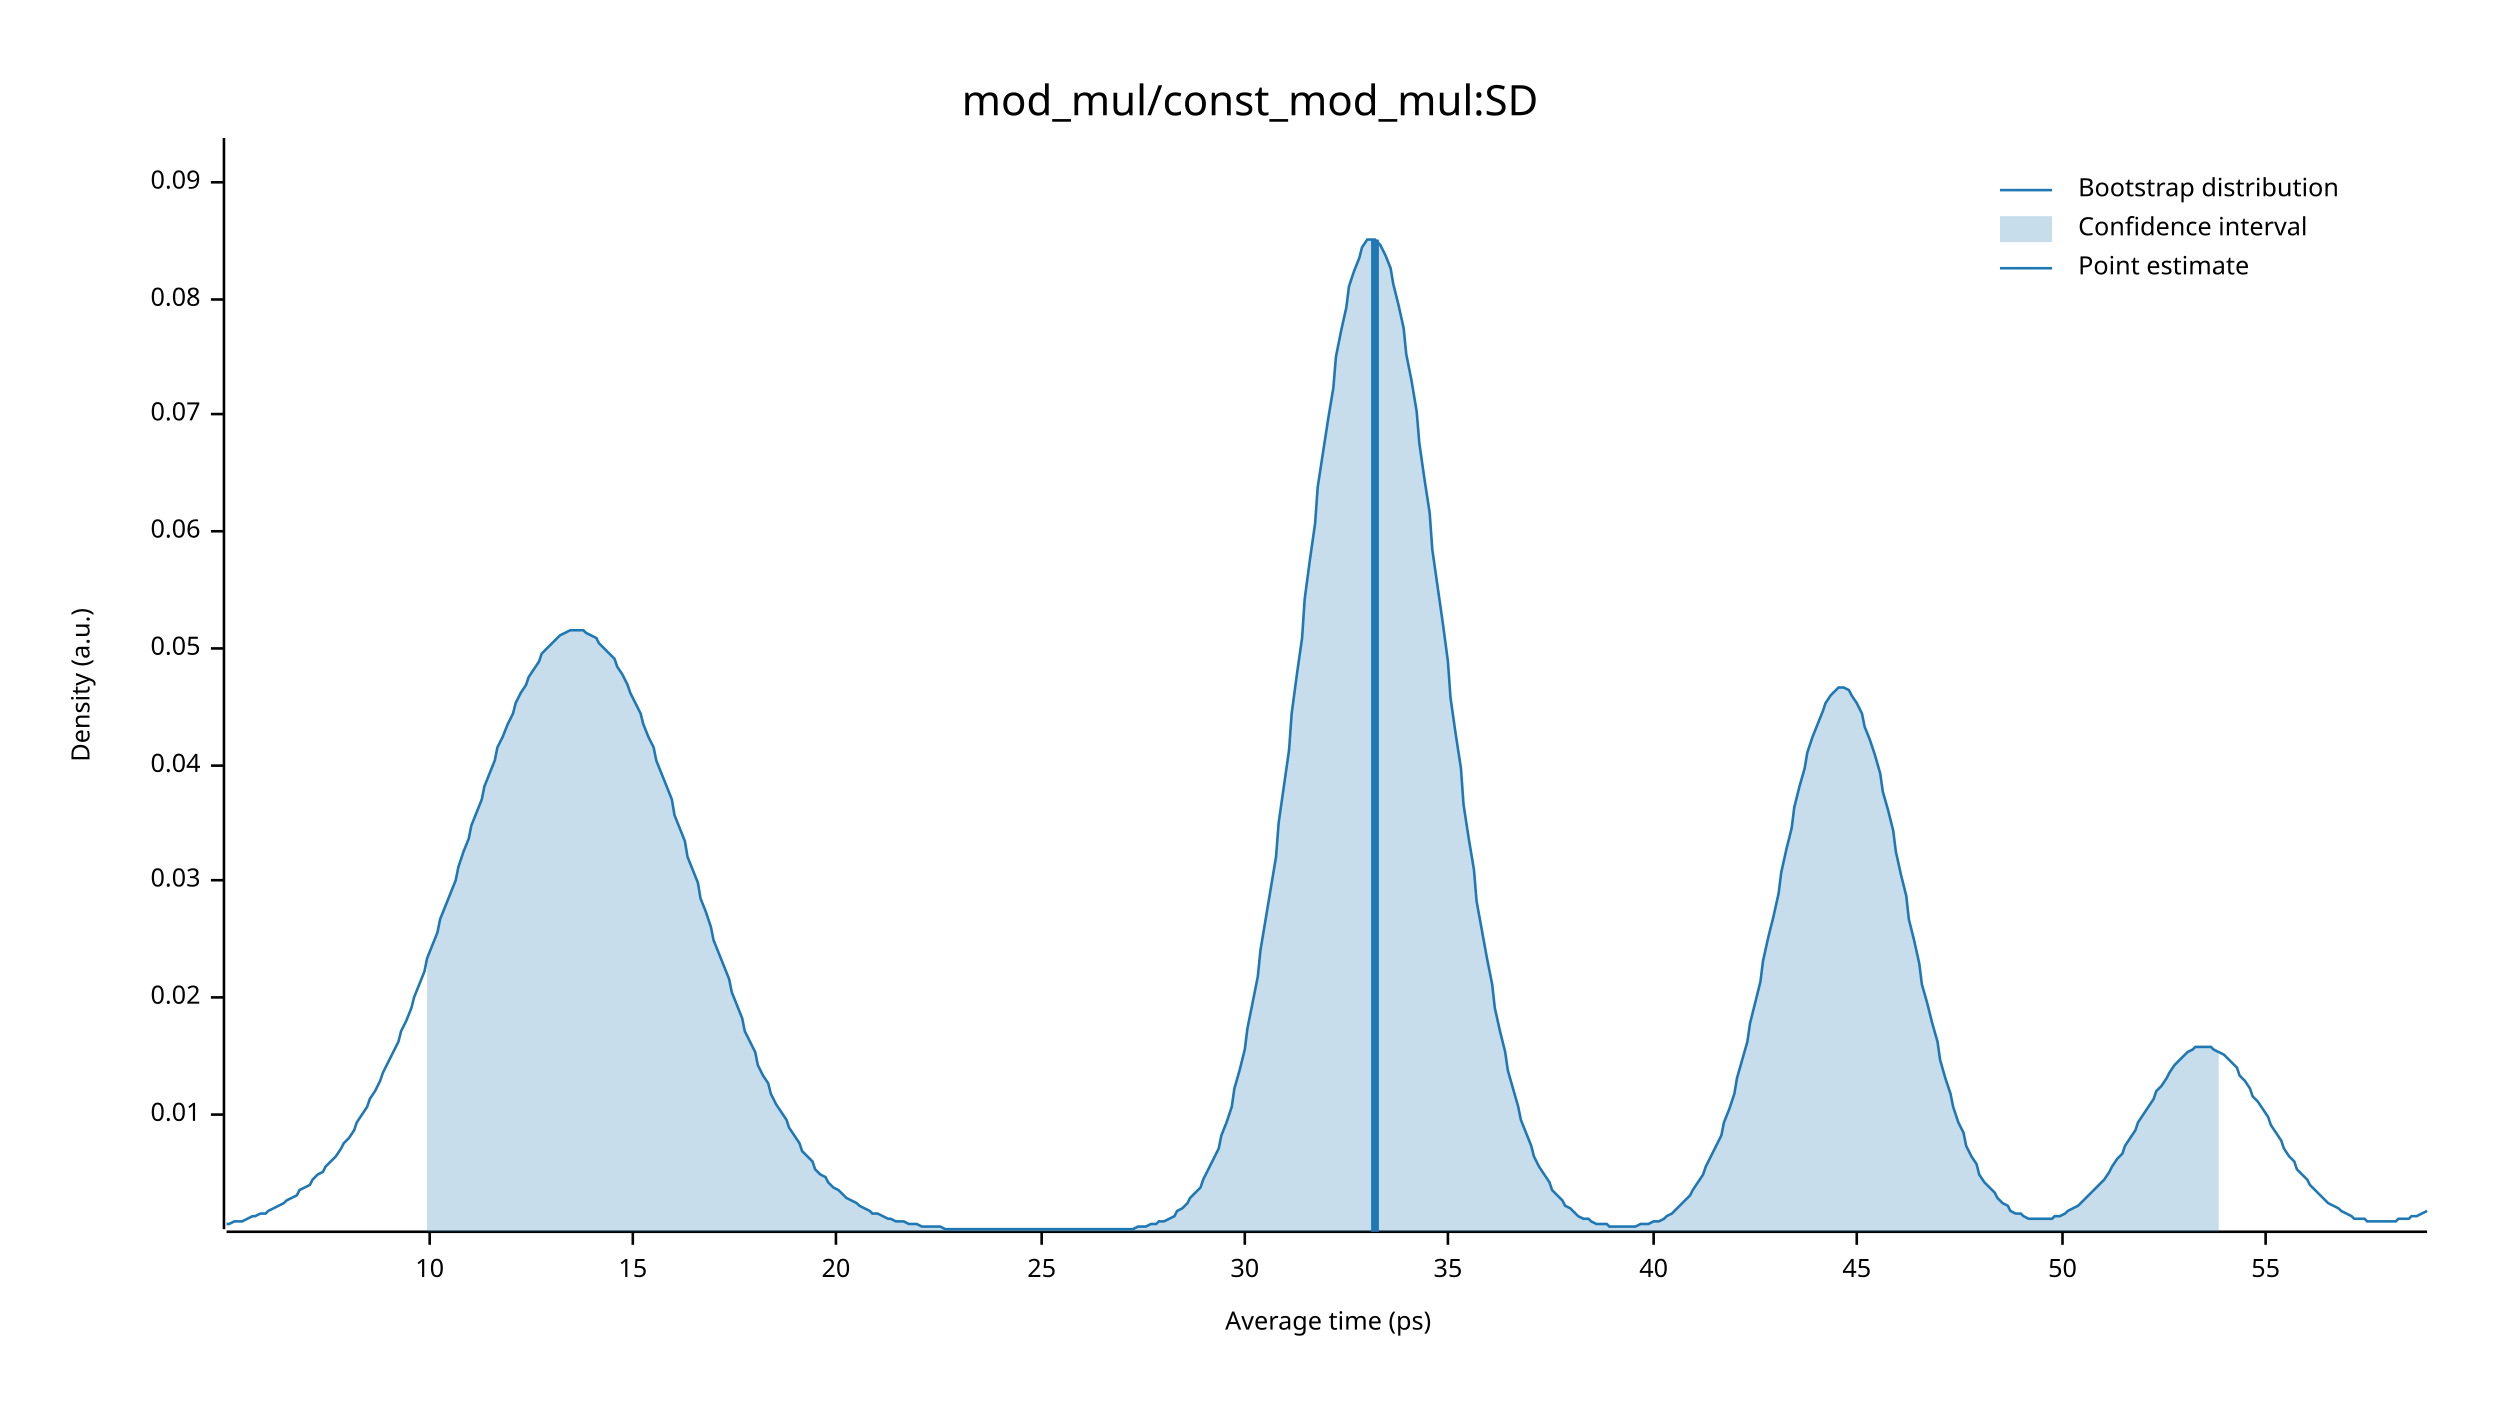
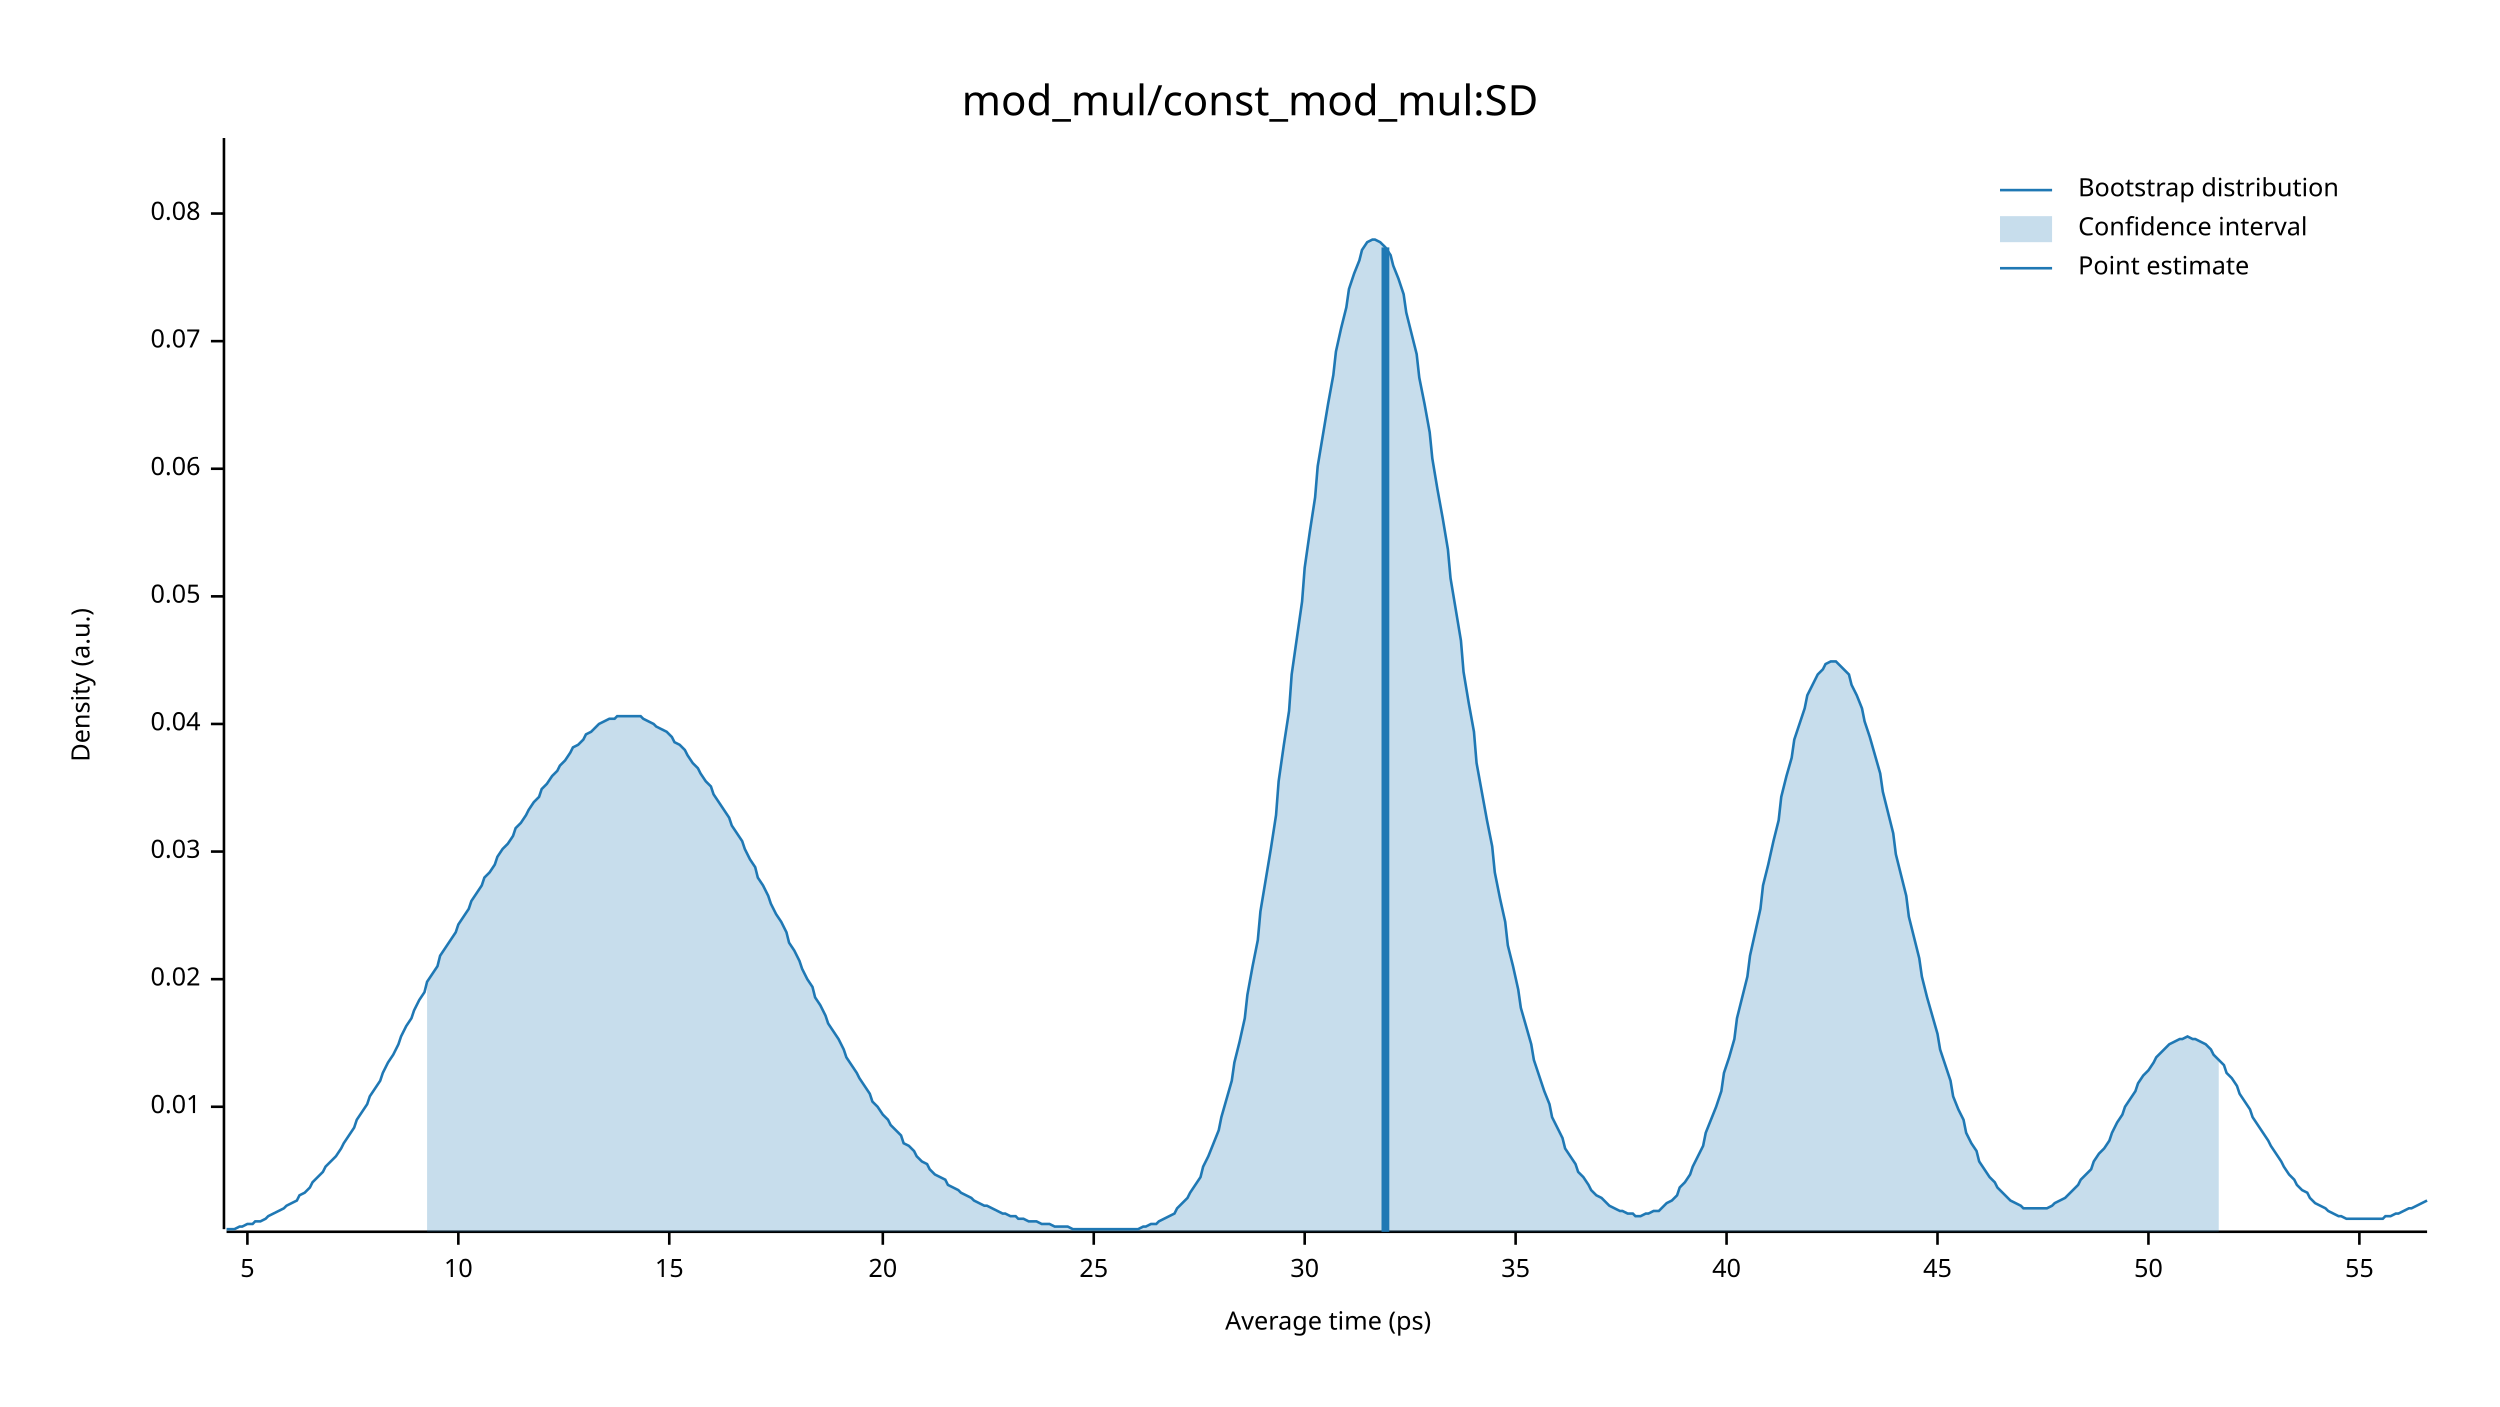
<svg xmlns="http://www.w3.org/2000/svg" width="960" height="540" viewBox="0 0 960 540">
  <text x="480" y="32" dy="0.76em" text-anchor="middle" font-family="sans-serif" font-size="16.129" opacity="1" fill="#000000">
mod_mul/const_mod_mul:SD
</text>
  <text x="27" y="263" dy="0.76em" text-anchor="middle" font-family="sans-serif" font-size="9.677" opacity="1" fill="#000000" transform="rotate(270, 27, 263)">
Density (a.u.)
</text>
  <text x="510" y="513" dy="-0.5ex" text-anchor="middle" font-family="sans-serif" font-size="9.677" opacity="1" fill="#000000">
Average time (ps)
</text>
  <polyline fill="none" opacity="1" stroke="#000000" stroke-width="1" points="86,53 86,472 " />
-   <text x="77" y="428" dy="0.5ex" text-anchor="end" font-family="sans-serif" font-size="9.677" opacity="1" fill="#000000">
+   <text x="77" y="425" dy="0.5ex" text-anchor="end" font-family="sans-serif" font-size="9.677" opacity="1" fill="#000000">
0.01
</text>
-   <polyline fill="none" opacity="1" stroke="#000000" stroke-width="1" points="81,428 86,428 " />
-   <text x="77" y="383" dy="0.5ex" text-anchor="end" font-family="sans-serif" font-size="9.677" opacity="1" fill="#000000">
+   <polyline fill="none" opacity="1" stroke="#000000" stroke-width="1" points="81,425 86,425 " />
+   <text x="77" y="376" dy="0.5ex" text-anchor="end" font-family="sans-serif" font-size="9.677" opacity="1" fill="#000000">
0.02
</text>
-   <polyline fill="none" opacity="1" stroke="#000000" stroke-width="1" points="81,383 86,383 " />
-   <text x="77" y="338" dy="0.5ex" text-anchor="end" font-family="sans-serif" font-size="9.677" opacity="1" fill="#000000">
+   <polyline fill="none" opacity="1" stroke="#000000" stroke-width="1" points="81,376 86,376 " />
+   <text x="77" y="327" dy="0.5ex" text-anchor="end" font-family="sans-serif" font-size="9.677" opacity="1" fill="#000000">
0.03
</text>
-   <polyline fill="none" opacity="1" stroke="#000000" stroke-width="1" points="81,338 86,338 " />
-   <text x="77" y="294" dy="0.5ex" text-anchor="end" font-family="sans-serif" font-size="9.677" opacity="1" fill="#000000">
+   <polyline fill="none" opacity="1" stroke="#000000" stroke-width="1" points="81,327 86,327 " />
+   <text x="77" y="278" dy="0.5ex" text-anchor="end" font-family="sans-serif" font-size="9.677" opacity="1" fill="#000000">
0.04
</text>
-   <polyline fill="none" opacity="1" stroke="#000000" stroke-width="1" points="81,294 86,294 " />
-   <text x="77" y="249" dy="0.5ex" text-anchor="end" font-family="sans-serif" font-size="9.677" opacity="1" fill="#000000">
+   <polyline fill="none" opacity="1" stroke="#000000" stroke-width="1" points="81,278 86,278 " />
+   <text x="77" y="229" dy="0.5ex" text-anchor="end" font-family="sans-serif" font-size="9.677" opacity="1" fill="#000000">
0.05
</text>
-   <polyline fill="none" opacity="1" stroke="#000000" stroke-width="1" points="81,249 86,249 " />
-   <text x="77" y="204" dy="0.5ex" text-anchor="end" font-family="sans-serif" font-size="9.677" opacity="1" fill="#000000">
+   <polyline fill="none" opacity="1" stroke="#000000" stroke-width="1" points="81,229 86,229 " />
+   <text x="77" y="180" dy="0.5ex" text-anchor="end" font-family="sans-serif" font-size="9.677" opacity="1" fill="#000000">
0.06
</text>
-   <polyline fill="none" opacity="1" stroke="#000000" stroke-width="1" points="81,204 86,204 " />
-   <text x="77" y="159" dy="0.5ex" text-anchor="end" font-family="sans-serif" font-size="9.677" opacity="1" fill="#000000">
+   <polyline fill="none" opacity="1" stroke="#000000" stroke-width="1" points="81,180 86,180 " />
+   <text x="77" y="131" dy="0.5ex" text-anchor="end" font-family="sans-serif" font-size="9.677" opacity="1" fill="#000000">
0.07
</text>
-   <polyline fill="none" opacity="1" stroke="#000000" stroke-width="1" points="81,159 86,159 " />
-   <text x="77" y="115" dy="0.5ex" text-anchor="end" font-family="sans-serif" font-size="9.677" opacity="1" fill="#000000">
+   <polyline fill="none" opacity="1" stroke="#000000" stroke-width="1" points="81,131 86,131 " />
+   <text x="77" y="82" dy="0.5ex" text-anchor="end" font-family="sans-serif" font-size="9.677" opacity="1" fill="#000000">
0.08
</text>
-   <polyline fill="none" opacity="1" stroke="#000000" stroke-width="1" points="81,115 86,115 " />
-   <text x="77" y="70" dy="0.5ex" text-anchor="end" font-family="sans-serif" font-size="9.677" opacity="1" fill="#000000">
- 0.09
+   <polyline fill="none" opacity="1" stroke="#000000" stroke-width="1" points="81,82 86,82 " />
+   <polyline fill="none" opacity="1" stroke="#000000" stroke-width="1" points="87,473 932,473 " />
+   <text x="95" y="483" dy="0.76em" text-anchor="middle" font-family="sans-serif" font-size="9.677" opacity="1" fill="#000000">
+ 5
</text>
-   <polyline fill="none" opacity="1" stroke="#000000" stroke-width="1" points="81,70 86,70 " />
-   <polyline fill="none" opacity="1" stroke="#000000" stroke-width="1" points="87,473 932,473 " />
-   <text x="165" y="483" dy="0.76em" text-anchor="middle" font-family="sans-serif" font-size="9.677" opacity="1" fill="#000000">
+   <polyline fill="none" opacity="1" stroke="#000000" stroke-width="1" points="95,473 95,478 " />
+   <text x="176" y="483" dy="0.76em" text-anchor="middle" font-family="sans-serif" font-size="9.677" opacity="1" fill="#000000">
10
</text>
-   <polyline fill="none" opacity="1" stroke="#000000" stroke-width="1" points="165,473 165,478 " />
-   <text x="243" y="483" dy="0.76em" text-anchor="middle" font-family="sans-serif" font-size="9.677" opacity="1" fill="#000000">
+   <polyline fill="none" opacity="1" stroke="#000000" stroke-width="1" points="176,473 176,478 " />
+   <text x="257" y="483" dy="0.76em" text-anchor="middle" font-family="sans-serif" font-size="9.677" opacity="1" fill="#000000">
15
</text>
-   <polyline fill="none" opacity="1" stroke="#000000" stroke-width="1" points="243,473 243,478 " />
-   <text x="321" y="483" dy="0.76em" text-anchor="middle" font-family="sans-serif" font-size="9.677" opacity="1" fill="#000000">
+   <polyline fill="none" opacity="1" stroke="#000000" stroke-width="1" points="257,473 257,478 " />
+   <text x="339" y="483" dy="0.76em" text-anchor="middle" font-family="sans-serif" font-size="9.677" opacity="1" fill="#000000">
20
</text>
-   <polyline fill="none" opacity="1" stroke="#000000" stroke-width="1" points="321,473 321,478 " />
-   <text x="400" y="483" dy="0.76em" text-anchor="middle" font-family="sans-serif" font-size="9.677" opacity="1" fill="#000000">
+   <polyline fill="none" opacity="1" stroke="#000000" stroke-width="1" points="339,473 339,478 " />
+   <text x="420" y="483" dy="0.76em" text-anchor="middle" font-family="sans-serif" font-size="9.677" opacity="1" fill="#000000">
25
</text>
-   <polyline fill="none" opacity="1" stroke="#000000" stroke-width="1" points="400,473 400,478 " />
-   <text x="478" y="483" dy="0.76em" text-anchor="middle" font-family="sans-serif" font-size="9.677" opacity="1" fill="#000000">
+   <polyline fill="none" opacity="1" stroke="#000000" stroke-width="1" points="420,473 420,478 " />
+   <text x="501" y="483" dy="0.76em" text-anchor="middle" font-family="sans-serif" font-size="9.677" opacity="1" fill="#000000">
30
</text>
-   <polyline fill="none" opacity="1" stroke="#000000" stroke-width="1" points="478,473 478,478 " />
-   <text x="556" y="483" dy="0.76em" text-anchor="middle" font-family="sans-serif" font-size="9.677" opacity="1" fill="#000000">
+   <polyline fill="none" opacity="1" stroke="#000000" stroke-width="1" points="501,473 501,478 " />
+   <text x="582" y="483" dy="0.76em" text-anchor="middle" font-family="sans-serif" font-size="9.677" opacity="1" fill="#000000">
35
</text>
-   <polyline fill="none" opacity="1" stroke="#000000" stroke-width="1" points="556,473 556,478 " />
-   <text x="635" y="483" dy="0.76em" text-anchor="middle" font-family="sans-serif" font-size="9.677" opacity="1" fill="#000000">
+   <polyline fill="none" opacity="1" stroke="#000000" stroke-width="1" points="582,473 582,478 " />
+   <text x="663" y="483" dy="0.76em" text-anchor="middle" font-family="sans-serif" font-size="9.677" opacity="1" fill="#000000">
40
</text>
-   <polyline fill="none" opacity="1" stroke="#000000" stroke-width="1" points="635,473 635,478 " />
-   <text x="713" y="483" dy="0.76em" text-anchor="middle" font-family="sans-serif" font-size="9.677" opacity="1" fill="#000000">
+   <polyline fill="none" opacity="1" stroke="#000000" stroke-width="1" points="663,473 663,478 " />
+   <text x="744" y="483" dy="0.76em" text-anchor="middle" font-family="sans-serif" font-size="9.677" opacity="1" fill="#000000">
45
</text>
-   <polyline fill="none" opacity="1" stroke="#000000" stroke-width="1" points="713,473 713,478 " />
-   <text x="792" y="483" dy="0.76em" text-anchor="middle" font-family="sans-serif" font-size="9.677" opacity="1" fill="#000000">
+   <polyline fill="none" opacity="1" stroke="#000000" stroke-width="1" points="744,473 744,478 " />
+   <text x="825" y="483" dy="0.76em" text-anchor="middle" font-family="sans-serif" font-size="9.677" opacity="1" fill="#000000">
50
</text>
-   <polyline fill="none" opacity="1" stroke="#000000" stroke-width="1" points="792,473 792,478 " />
-   <text x="870" y="483" dy="0.76em" text-anchor="middle" font-family="sans-serif" font-size="9.677" opacity="1" fill="#000000">
+   <polyline fill="none" opacity="1" stroke="#000000" stroke-width="1" points="825,473 825,478 " />
+   <text x="906" y="483" dy="0.76em" text-anchor="middle" font-family="sans-serif" font-size="9.677" opacity="1" fill="#000000">
55
</text>
-   <polyline fill="none" opacity="1" stroke="#000000" stroke-width="1" points="870,473 870,478 " />
-   <polyline fill="none" opacity="1" stroke="#1F78B4" stroke-width="1" points="87,470 88,470 90,469 92,469 93,469 95,468 97,467 98,467 100,466 102,466 103,465 105,464 107,463 109,462 110,461 112,460 114,459 115,457 117,456 119,455 120,453 122,451 124,450 125,448 127,446 129,444 131,441 132,439 134,437 136,434 137,431 139,428 141,425 142,422 144,419 146,415 147,412 149,408 151,404 153,400 154,396 156,392 158,387 159,383 161,378 163,373 164,368 166,363 168,358 169,353 171,348 173,343 175,338 176,333 178,327 180,322 181,317 183,312 185,307 186,302 188,297 190,292 191,287 193,283 195,278 197,274 198,270 200,266 202,263 203,260 205,257 207,254 208,251 210,249 212,247 214,245 215,244 217,243 219,242 220,242 222,242 224,242 225,243 227,244 229,245 230,247 232,249 234,251 236,253 237,256 239,259 241,263 242,266 244,270 246,274 247,278 249,283 251,287 252,292 254,297 256,302 258,307 259,313 261,318 263,323 264,329 266,334 268,339 269,345 271,350 273,356 274,361 276,366 278,371 280,376 281,381 283,386 285,391 286,396 288,400 290,404 291,409 293,413 295,416 296,420 298,424 300,427 302,430 303,433 305,436 307,439 308,442 310,444 312,446 313,449 315,451 317,452 318,454 320,456 322,457 324,459 325,460 327,461 329,462 330,463 332,464 334,465 335,466 337,466 339,467 341,468 342,468 344,469 346,469 347,469 349,470 351,470 352,470 354,471 356,471 357,471 359,471 361,471 363,472 364,472 366,472 368,472 369,472 371,472 373,472 374,472 376,472 378,472 379,472 381,472 383,472 385,472 386,472 388,472 390,472 391,472 393,472 395,472 396,472 398,472 400,472 401,472 403,472 405,472 407,472 408,472 410,472 412,472 413,472 415,472 417,472 418,472 420,472 422,472 423,472 425,472 427,472 429,472 430,472 432,472 434,472 435,472 437,471 439,471 440,471 442,470 444,470 445,469 447,469 449,468 451,467 452,465 454,464 456,462 457,460 459,458 461,456 462,453 464,449 466,445 468,441 469,436 471,431 473,425 474,418 476,411 478,403 479,395 481,385 483,375 484,365 486,353 488,341 490,329 491,316 493,302 495,288 496,274 498,259 500,245 501,230 503,215 505,201 506,187 508,174 510,161 512,149 513,137 515,127 517,118 518,110 520,104 522,99 523,95 525,92 527,92 528,92 530,94 532,98 534,103 535,109 537,117 539,126 540,136 542,146 544,158 545,170 547,184 549,197 550,211 552,225 554,239 556,254 557,268 559,282 561,295 562,309 564,322 566,334 567,346 569,357 571,368 573,378 574,387 576,396 578,404 579,411 581,418 583,425 584,430 586,435 588,440 589,444 591,448 593,451 595,454 596,457 598,459 600,461 601,463 603,464 605,466 606,467 608,468 610,468 611,469 613,470 615,470 617,470 618,471 620,471 622,471 623,471 625,471 627,471 628,471 630,470 632,470 633,470 635,469 637,469 639,468 640,467 642,466 644,464 645,463 647,461 649,459 650,457 652,454 654,451 655,448 657,444 659,440 661,436 662,431 664,426 666,420 667,414 669,407 671,400 672,393 674,385 676,377 677,369 679,360 681,352 683,343 684,335 686,326 688,318 689,310 691,302 693,295 694,289 696,283 698,278 700,273 701,270 703,267 705,265 706,264 708,264 710,265 711,267 713,270 715,274 716,279 718,284 720,290 722,297 723,304 725,311 727,319 728,327 730,336 732,344 733,353 735,361 737,370 738,378 740,385 742,393 744,400 745,407 747,414 749,420 750,425 752,431 754,435 755,440 757,444 759,447 760,451 762,454 764,456 766,458 767,460 769,462 771,463 772,465 774,466 776,466 777,467 779,468 781,468 782,468 784,468 786,468 788,468 789,467 791,467 793,466 794,465 796,464 798,463 799,462 801,460 803,458 804,457 806,455 808,453 810,450 811,448 813,445 815,443 816,440 818,437 820,434 821,431 823,428 825,425 827,422 828,419 830,417 832,414 833,412 835,409 837,407 838,406 840,404 842,403 843,402 845,402 847,402 849,402 850,403 852,404 854,405 855,406 857,408 859,410 860,413 862,415 864,418 865,421 867,423 869,426 871,429 872,432 874,435 876,438 877,441 879,444 881,446 882,449 884,451 886,453 887,455 889,457 891,459 893,461 894,462 896,463 898,464 899,465 901,466 903,467 904,468 906,468 908,468 909,469 911,469 913,469 915,469 916,469 918,469 920,469 921,468 923,468 925,468 926,467 928,467 930,466 932,465 " />
-   <polygon opacity="0.25" fill="#1F78B4" points="164,368 166,363 168,358 169,353 171,348 173,343 175,338 176,333 178,327 180,322 181,317 183,312 185,307 186,302 188,297 190,292 191,287 193,283 195,278 197,274 198,270 200,266 202,263 203,260 205,257 207,254 208,251 210,249 212,247 214,245 215,244 217,243 219,242 220,242 222,242 224,242 225,243 227,244 229,245 230,247 232,249 234,251 236,253 237,256 239,259 241,263 242,266 244,270 246,274 247,278 249,283 251,287 252,292 254,297 256,302 258,307 259,313 261,318 263,323 264,329 266,334 268,339 269,345 271,350 273,356 274,361 276,366 278,371 280,376 281,381 283,386 285,391 286,396 288,400 290,404 291,409 293,413 295,416 296,420 298,424 300,427 302,430 303,433 305,436 307,439 308,442 310,444 312,446 313,449 315,451 317,452 318,454 320,456 322,457 324,459 325,460 327,461 329,462 330,463 332,464 334,465 335,466 337,466 339,467 341,468 342,468 344,469 346,469 347,469 349,470 351,470 352,470 354,471 356,471 357,471 359,471 361,471 363,472 364,472 366,472 368,472 369,472 371,472 373,472 374,472 376,472 378,472 379,472 381,472 383,472 385,472 386,472 388,472 390,472 391,472 393,472 395,472 396,472 398,472 400,472 401,472 403,472 405,472 407,472 408,472 410,472 412,472 413,472 415,472 417,472 418,472 420,472 422,472 423,472 425,472 427,472 429,472 430,472 432,472 434,472 435,472 437,471 439,471 440,471 442,470 444,470 445,469 447,469 449,468 451,467 452,465 454,464 456,462 457,460 459,458 461,456 462,453 464,449 466,445 468,441 469,436 471,431 473,425 474,418 476,411 478,403 479,395 481,385 483,375 484,365 486,353 488,341 490,329 491,316 493,302 495,288 496,274 498,259 500,245 501,230 503,215 505,201 506,187 508,174 510,161 512,149 513,137 515,127 517,118 518,110 520,104 522,99 523,95 525,92 527,92 528,92 530,94 532,98 534,103 535,109 537,117 539,126 540,136 542,146 544,158 545,170 547,184 549,197 550,211 552,225 554,239 556,254 557,268 559,282 561,295 562,309 564,322 566,334 567,346 569,357 571,368 573,378 574,387 576,396 578,404 579,411 581,418 583,425 584,430 586,435 588,440 589,444 591,448 593,451 595,454 596,457 598,459 600,461 601,463 603,464 605,466 606,467 608,468 610,468 611,469 613,470 615,470 617,470 618,471 620,471 622,471 623,471 625,471 627,471 628,471 630,470 632,470 633,470 635,469 637,469 639,468 640,467 642,466 644,464 645,463 647,461 649,459 650,457 652,454 654,451 655,448 657,444 659,440 661,436 662,431 664,426 666,420 667,414 669,407 671,400 672,393 674,385 676,377 677,369 679,360 681,352 683,343 684,335 686,326 688,318 689,310 691,302 693,295 694,289 696,283 698,278 700,273 701,270 703,267 705,265 706,264 708,264 710,265 711,267 713,270 715,274 716,279 718,284 720,290 722,297 723,304 725,311 727,319 728,327 730,336 732,344 733,353 735,361 737,370 738,378 740,385 742,393 744,400 745,407 747,414 749,420 750,425 752,431 754,435 755,440 757,444 759,447 760,451 762,454 764,456 766,458 767,460 769,462 771,463 772,465 774,466 776,466 777,467 779,468 781,468 782,468 784,468 786,468 788,468 789,467 791,467 793,466 794,465 796,464 798,463 799,462 801,460 803,458 804,457 806,455 808,453 810,450 811,448 813,445 815,443 816,440 818,437 820,434 821,431 823,428 825,425 827,422 828,419 830,417 832,414 833,412 835,409 837,407 838,406 840,404 842,403 843,402 845,402 847,402 849,402 850,403 852,404 852,473 164,473 " />
-   <polyline fill="none" opacity="1" stroke="#1F78B4" stroke-width="3" points="528,473 528,92 " />
+   <polyline fill="none" opacity="1" stroke="#000000" stroke-width="1" points="906,473 906,478 " />
+   <polyline fill="none" opacity="1" stroke="#1F78B4" stroke-width="1" points="87,472 88,472 90,472 92,471 93,471 95,470 97,470 98,469 100,469 102,468 103,467 105,466 107,465 109,464 110,463 112,462 114,461 115,459 117,458 119,456 120,454 122,452 124,450 125,448 127,446 129,444 131,441 132,439 134,436 136,433 137,430 139,427 141,424 142,421 144,418 146,415 147,412 149,408 151,405 153,401 154,398 156,394 158,391 159,388 161,384 163,381 164,377 166,374 168,371 169,367 171,364 173,361 175,358 176,355 178,352 180,349 181,346 183,343 185,340 186,337 188,335 190,332 191,329 193,326 195,324 197,321 198,318 200,316 202,313 203,311 205,308 207,306 208,303 210,301 212,298 214,296 215,294 217,292 219,289 220,287 222,286 224,284 225,282 227,281 229,279 230,278 232,277 234,276 236,276 237,275 239,275 241,275 242,275 244,275 246,275 247,276 249,277 251,278 252,279 254,280 256,281 258,283 259,285 261,286 263,288 264,290 266,293 268,295 269,297 271,300 273,302 274,305 276,308 278,311 280,314 281,317 283,320 285,323 286,326 288,330 290,333 291,337 293,340 295,344 296,347 298,351 300,354 302,358 303,362 305,365 307,369 308,372 310,376 312,379 313,383 315,386 317,390 318,393 320,396 322,399 324,403 325,406 327,409 329,412 330,414 332,417 334,420 335,423 337,425 339,428 341,430 342,432 344,434 346,436 347,439 349,440 351,442 352,444 354,446 356,447 357,449 359,451 361,452 363,453 364,455 366,456 368,457 369,458 371,459 373,460 374,461 376,462 378,463 379,463 381,464 383,465 385,466 386,466 388,467 390,467 391,468 393,468 395,469 396,469 398,469 400,470 401,470 403,470 405,471 407,471 408,471 410,471 412,472 413,472 415,472 417,472 418,472 420,472 422,472 423,472 425,472 427,472 429,472 430,472 432,472 434,472 435,472 437,472 439,471 440,471 442,470 444,470 445,469 447,468 449,467 451,466 452,464 454,462 456,460 457,458 459,455 461,452 462,448 464,444 466,439 468,434 469,429 471,422 473,415 474,408 476,400 478,391 479,382 481,371 483,361 484,350 486,338 488,326 490,313 491,300 493,286 495,273 496,259 498,245 500,231 501,218 503,204 505,191 506,179 508,167 510,155 512,144 513,135 515,126 517,118 518,111 520,105 522,100 523,96 525,93 527,92 528,92 530,93 532,95 534,98 535,102 537,107 539,113 540,120 542,128 544,136 545,145 547,155 549,166 550,176 552,188 554,199 556,211 557,222 559,234 561,246 562,258 564,270 566,281 567,293 569,304 571,315 573,325 574,335 576,345 578,354 579,363 581,371 583,380 584,387 586,394 588,401 589,407 591,413 593,419 595,424 596,429 598,433 600,437 601,441 603,444 605,447 606,450 608,452 610,455 611,457 613,459 615,460 617,462 618,463 620,464 622,465 623,465 625,466 627,466 628,467 630,467 632,466 633,466 635,465 637,465 639,463 640,462 642,461 644,459 645,456 647,454 649,451 650,448 652,444 654,440 655,435 657,430 659,425 661,419 662,412 664,406 666,399 667,391 669,383 671,375 672,367 674,358 676,349 677,340 679,332 681,323 683,315 684,306 686,298 688,291 689,284 691,278 693,272 694,267 696,263 698,259 700,257 701,255 703,254 705,254 706,255 708,257 710,259 711,263 713,267 715,272 716,277 718,283 720,290 722,297 723,304 725,312 727,320 728,328 730,336 732,344 733,352 735,360 737,368 738,375 740,383 742,390 744,397 745,403 747,409 749,415 750,421 752,426 754,430 755,435 757,439 759,442 760,446 762,449 764,452 766,454 767,456 769,458 771,460 772,461 774,462 776,463 777,464 779,464 781,464 782,464 784,464 786,464 788,463 789,462 791,461 793,460 794,459 796,457 798,455 799,453 801,451 803,449 804,446 806,443 808,441 810,438 811,435 813,431 815,428 816,425 818,422 820,419 821,416 823,413 825,411 827,408 828,406 830,404 832,402 833,401 835,400 837,399 838,399 840,398 842,399 843,399 845,400 847,401 849,403 850,405 852,407 854,409 855,412 857,414 859,417 860,420 862,423 864,426 865,429 867,432 869,435 871,438 872,440 874,443 876,446 877,448 879,451 881,453 882,455 884,457 886,458 887,460 889,462 891,463 893,464 894,465 896,466 898,467 899,467 901,468 903,468 904,468 906,468 908,468 909,468 911,468 913,468 915,468 916,467 918,467 920,466 921,466 923,465 925,464 926,464 928,463 930,462 932,461 " />
+   <polygon opacity="0.25" fill="#1F78B4" points="164,377 166,374 168,371 169,367 171,364 173,361 175,358 176,355 178,352 180,349 181,346 183,343 185,340 186,337 188,335 190,332 191,329 193,326 195,324 197,321 198,318 200,316 202,313 203,311 205,308 207,306 208,303 210,301 212,298 214,296 215,294 217,292 219,289 220,287 222,286 224,284 225,282 227,281 229,279 230,278 232,277 234,276 236,276 237,275 239,275 241,275 242,275 244,275 246,275 247,276 249,277 251,278 252,279 254,280 256,281 258,283 259,285 261,286 263,288 264,290 266,293 268,295 269,297 271,300 273,302 274,305 276,308 278,311 280,314 281,317 283,320 285,323 286,326 288,330 290,333 291,337 293,340 295,344 296,347 298,351 300,354 302,358 303,362 305,365 307,369 308,372 310,376 312,379 313,383 315,386 317,390 318,393 320,396 322,399 324,403 325,406 327,409 329,412 330,414 332,417 334,420 335,423 337,425 339,428 341,430 342,432 344,434 346,436 347,439 349,440 351,442 352,444 354,446 356,447 357,449 359,451 361,452 363,453 364,455 366,456 368,457 369,458 371,459 373,460 374,461 376,462 378,463 379,463 381,464 383,465 385,466 386,466 388,467 390,467 391,468 393,468 395,469 396,469 398,469 400,470 401,470 403,470 405,471 407,471 408,471 410,471 412,472 413,472 415,472 417,472 418,472 420,472 422,472 423,472 425,472 427,472 429,472 430,472 432,472 434,472 435,472 437,472 439,471 440,471 442,470 444,470 445,469 447,468 449,467 451,466 452,464 454,462 456,460 457,458 459,455 461,452 462,448 464,444 466,439 468,434 469,429 471,422 473,415 474,408 476,400 478,391 479,382 481,371 483,361 484,350 486,338 488,326 490,313 491,300 493,286 495,273 496,259 498,245 500,231 501,218 503,204 505,191 506,179 508,167 510,155 512,144 513,135 515,126 517,118 518,111 520,105 522,100 523,96 525,93 527,92 528,92 530,93 532,95 534,98 535,102 537,107 539,113 540,120 542,128 544,136 545,145 547,155 549,166 550,176 552,188 554,199 556,211 557,222 559,234 561,246 562,258 564,270 566,281 567,293 569,304 571,315 573,325 574,335 576,345 578,354 579,363 581,371 583,380 584,387 586,394 588,401 589,407 591,413 593,419 595,424 596,429 598,433 600,437 601,441 603,444 605,447 606,450 608,452 610,455 611,457 613,459 615,460 617,462 618,463 620,464 622,465 623,465 625,466 627,466 628,467 630,467 632,466 633,466 635,465 637,465 639,463 640,462 642,461 644,459 645,456 647,454 649,451 650,448 652,444 654,440 655,435 657,430 659,425 661,419 662,412 664,406 666,399 667,391 669,383 671,375 672,367 674,358 676,349 677,340 679,332 681,323 683,315 684,306 686,298 688,291 689,284 691,278 693,272 694,267 696,263 698,259 700,257 701,255 703,254 705,254 706,255 708,257 710,259 711,263 713,267 715,272 716,277 718,283 720,290 722,297 723,304 725,312 727,320 728,328 730,336 732,344 733,352 735,360 737,368 738,375 740,383 742,390 744,397 745,403 747,409 749,415 750,421 752,426 754,430 755,435 757,439 759,442 760,446 762,449 764,452 766,454 767,456 769,458 771,460 772,461 774,462 776,463 777,464 779,464 781,464 782,464 784,464 786,464 788,463 789,462 791,461 793,460 794,459 796,457 798,455 799,453 801,451 803,449 804,446 806,443 808,441 810,438 811,435 813,431 815,428 816,425 818,422 820,419 821,416 823,413 825,411 827,408 828,406 830,404 832,402 833,401 835,400 837,399 838,399 840,398 842,399 843,399 845,400 847,401 849,403 850,405 852,407 852,473 164,473 " />
+   <polyline fill="none" opacity="1" stroke="#1F78B4" stroke-width="3" points="532,473 532,95 " />
  <text x="798" y="68" dy="0.76em" text-anchor="start" font-family="sans-serif" font-size="9.677" opacity="1" fill="#000000">
Bootstrap distribution
</text>
  <text x="798" y="83" dy="0.76em" text-anchor="start" font-family="sans-serif" font-size="9.677" opacity="1" fill="#000000">
Confidence interval
</text>
  <text x="798" y="98" dy="0.76em" text-anchor="start" font-family="sans-serif" font-size="9.677" opacity="1" fill="#000000">
Point estimate
</text>
  <polyline fill="none" opacity="1" stroke="#1F78B4" stroke-width="1" points="768,73 788,73 " />
  <rect x="768" y="83" width="20" height="10" opacity="0.25" fill="#1F78B4" stroke="none" />
  <polyline fill="none" opacity="1" stroke="#1F78B4" stroke-width="1" points="768,103 788,103 " />
</svg>
